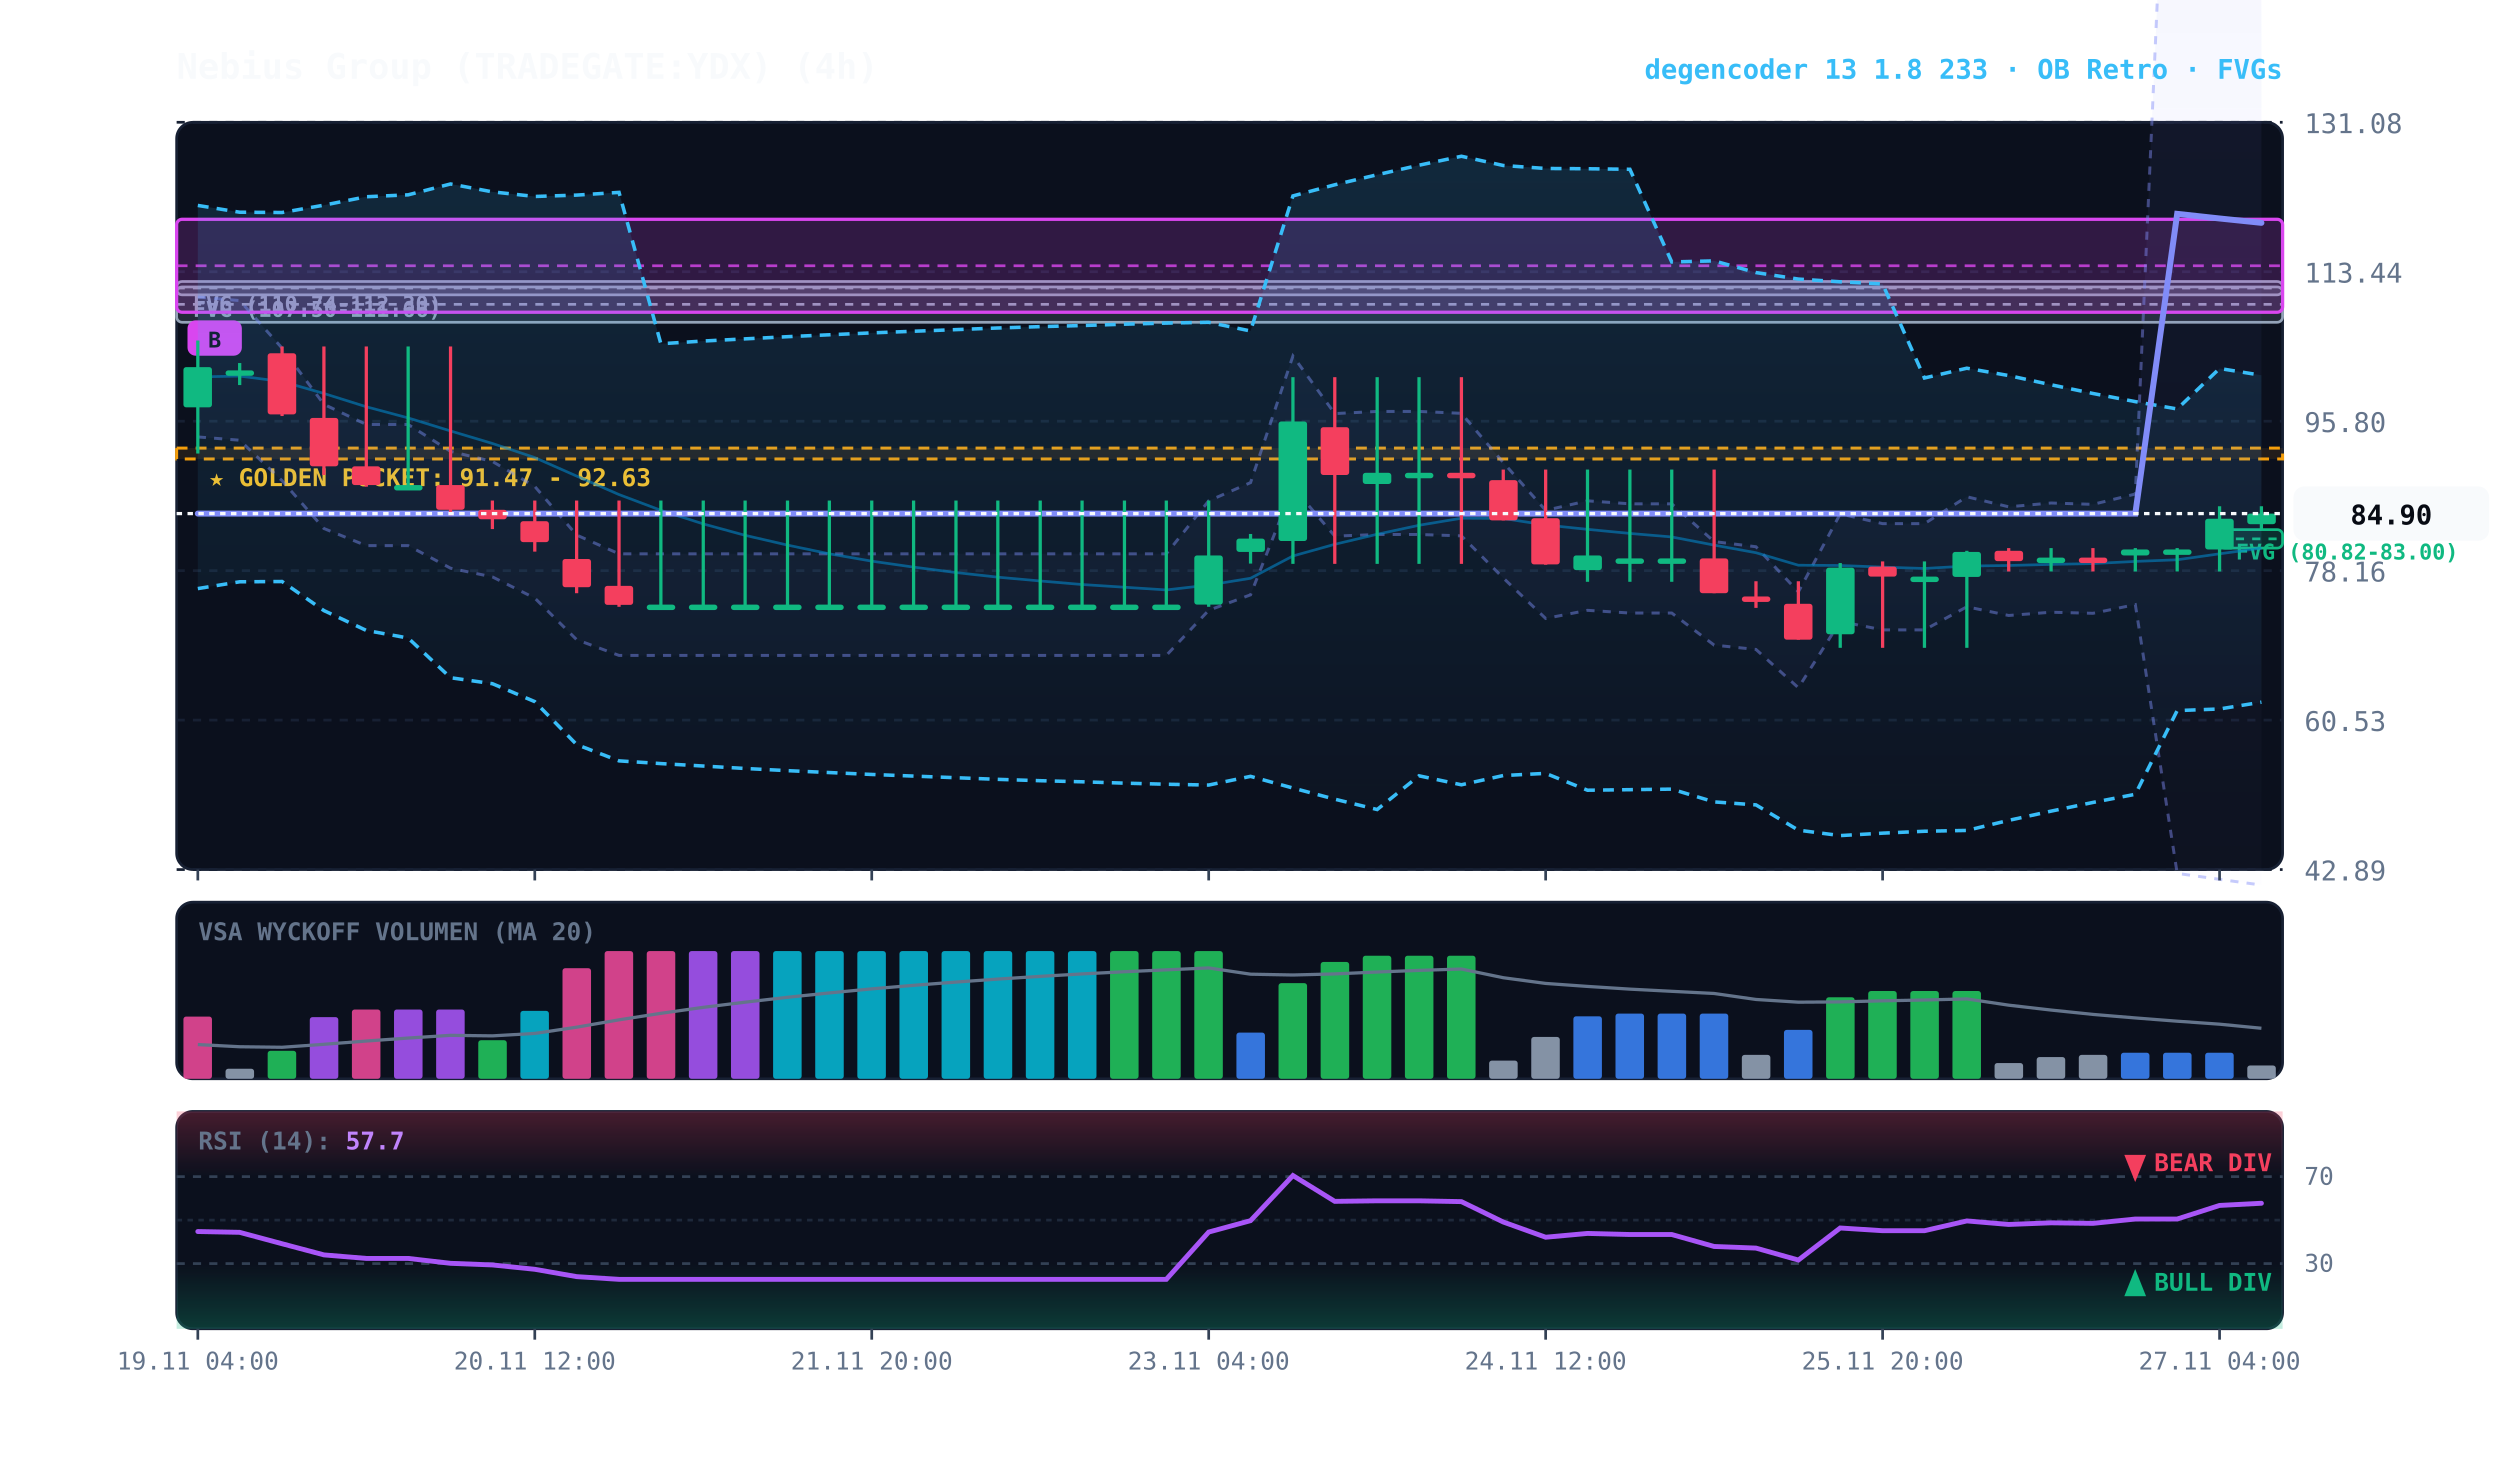
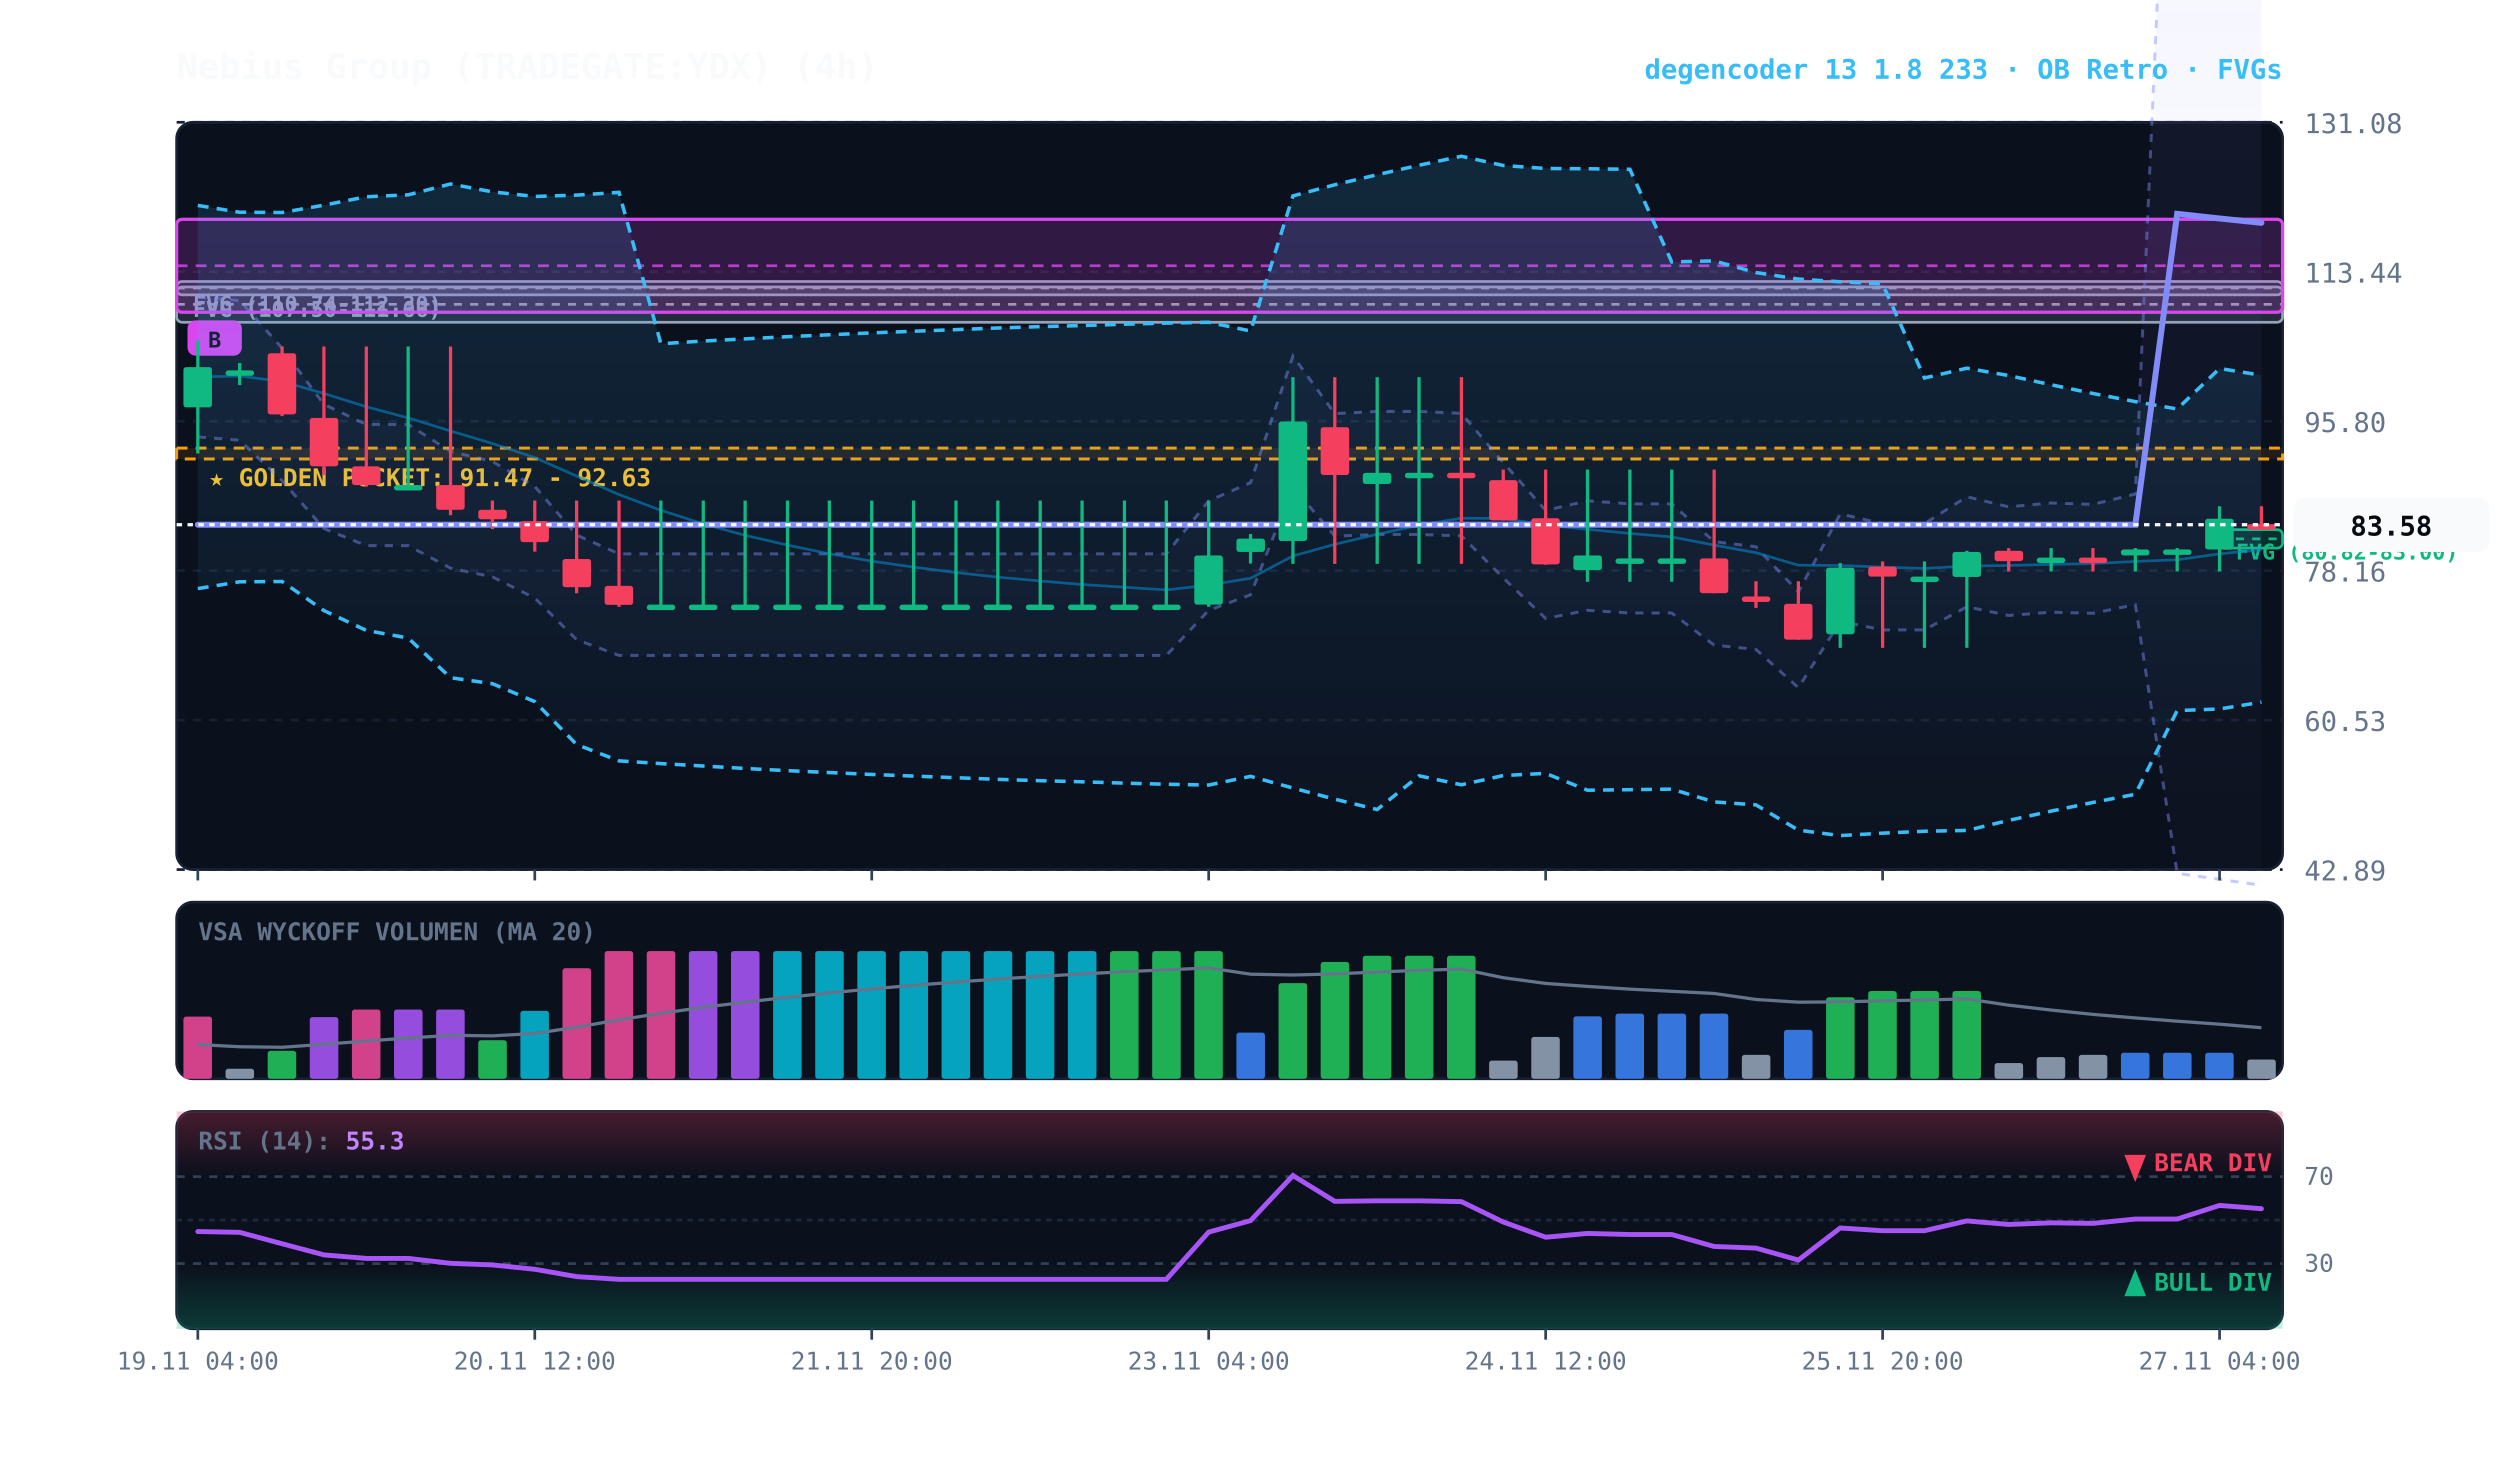
<svg xmlns="http://www.w3.org/2000/svg" viewBox="0 0 920 540" width="100%" height="100%" style="background:#070a13; font-family:'JetBrains Mono', monospace;">
  <defs>
    <linearGradient id="cloud-grad" x1="0%" y1="0%" x2="0%" y2="100%">
      <stop offset="0%" stop-color="#38bdf8" stop-opacity="0.14" />
      <stop offset="100%" stop-color="#38bdf8" stop-opacity="0.02" />
    </linearGradient>
    <linearGradient id="rfe-cloud" x1="0%" y1="0%" x2="0%" y2="100%">
      <stop offset="0%" stop-color="#818cf8" stop-opacity="0.09" />
      <stop offset="100%" stop-color="#818cf8" stop-opacity="0.02" />
    </linearGradient>
    <linearGradient id="rsi-overbought" x1="0%" y1="0%" x2="0%" y2="100%">
      <stop offset="0%" stop-color="#f43f5e" stop-opacity="0.25" />
      <stop offset="100%" stop-color="#f43f5e" stop-opacity="0.0" />
    </linearGradient>
    <linearGradient id="rsi-oversold" x1="0%" y1="0%" x2="0%" y2="100%">
      <stop offset="0%" stop-color="#10b981" stop-opacity="0.0" />
      <stop offset="100%" stop-color="#10b981" stop-opacity="0.25" />
    </linearGradient>
  </defs>
  <rect x="65" y="45" width="775" height="275" fill="#0b101d" rx="6" stroke="#172033" stroke-width="1" />
  <rect x="65" y="332" width="775" height="65" fill="#0b101d" rx="6" stroke="#172033" stroke-width="1" />
  <rect x="65" y="409" width="775" height="80" fill="#0b101d" rx="6" stroke="#172033" stroke-width="1" />
  <line x1="65" y1="320.0" x2="840" y2="320.0" stroke="#172033" stroke-dasharray="3,3" stroke-width="1" />
  <text x="848" y="324.0" fill="#64748b" font-size="10" text-anchor="start">42.89</text>
  <line x1="65" y1="265.0" x2="840" y2="265.0" stroke="#172033" stroke-dasharray="3,3" stroke-width="1" />
  <text x="848" y="269.0" fill="#64748b" font-size="10" text-anchor="start">60.53</text>
  <line x1="65" y1="210.0" x2="840" y2="210.0" stroke="#172033" stroke-dasharray="3,3" stroke-width="1" />
  <text x="848" y="214.0" fill="#64748b" font-size="10" text-anchor="start">78.16</text>
  <line x1="65" y1="155.0" x2="840" y2="155.0" stroke="#172033" stroke-dasharray="3,3" stroke-width="1" />
  <text x="848" y="159.0" fill="#64748b" font-size="10" text-anchor="start">95.80</text>
  <line x1="65" y1="100.0" x2="840" y2="100.0" stroke="#172033" stroke-dasharray="3,3" stroke-width="1" />
  <text x="848" y="104.0" fill="#64748b" font-size="10" text-anchor="start">113.44</text>
  <line x1="65" y1="45.0" x2="840" y2="45.0" stroke="#172033" stroke-dasharray="3,3" stroke-width="1" />
  <text x="848" y="49.0" fill="#64748b" font-size="10" text-anchor="start">131.08</text>
  <rect x="65" y="164.9" width="775" height="4.0" fill="rgba(245, 158, 11, 0.10)" stroke="#f59e0b" stroke-dasharray="4,3" stroke-width="1.1" />
  <text x="77" y="178.9" fill="#fbbf24" font-size="9" font-weight="bold">★ GOLDEN POCKET: 91.47 - 92.63</text>
  <rect x="816.8" y="194.9" width="23.2" height="6.8" fill="rgba(16, 185, 129, 0.18)" stroke="#10b981" stroke-width="1" rx="2" />
  <line x1="816.8" y1="198.3" x2="840" y2="198.3" stroke="#10b981" stroke-dasharray="3,3" stroke-width="1" />
  <text x="822.8" y="205.9" fill="#10b981" font-size="8" font-weight="bold">FVG (80.82-83.00)</text>
  <rect x="65.0" y="105.6" width="775.0" height="13.0" fill="rgba(148, 163, 184, 0.18)" stroke="#94a3b8" stroke-width="1" rx="2" />
  <line x1="65.0" y1="112.0" x2="840" y2="112.0" stroke="#94a3b8" stroke-dasharray="3,3" stroke-width="1" />
  <text x="71.0" y="116.6" fill="#94a3b8" font-size="8" font-weight="bold">FVG (107.50-111.66)</text>
  <rect x="65.0" y="103.6" width="775.0" height="4.9" fill="rgba(148, 163, 184, 0.18)" stroke="#94a3b8" stroke-width="1" rx="2" />
  <line x1="65.0" y1="106.0" x2="840" y2="106.0" stroke="#94a3b8" stroke-dasharray="3,3" stroke-width="1" />
  <text x="71.0" y="114.6" fill="#94a3b8" font-size="8" font-weight="bold">FVG (110.74-112.30)</text>
  <rect x="65.0" y="80.7" width="775.0" height="34.2" fill="rgba(217, 70, 239, 0.18)" stroke="#d946ef" stroke-width="1.2" rx="2" />
  <line x1="65.0" y1="97.8" x2="840" y2="97.8" stroke="#d946ef" stroke-dasharray="4,3" stroke-width="1.0" opacity="0.8" />
  <rect x="69.0" y="117.9" width="20" height="13" fill="#d946ef" rx="3" />
  <text x="79.0" y="127.9" fill="#070a13" font-size="8" font-weight="bold" text-anchor="middle">B</text>
-   <polygon points="72.8,109.3 88.2,110.6 103.8,128.1 119.2,148.8 134.8,156.2 150.2,156.2 165.8,166.1 181.2,169.8 196.8,179.0 212.2,196.9 227.8,203.8 243.2,203.8 258.8,203.8 274.2,203.8 289.8,203.8 305.2,203.8 320.8,203.8 336.2,203.8 351.8,203.8 367.2,203.8 382.8,203.8 398.2,203.8 413.8,203.8 429.2,203.8 444.8,184.3 460.2,177.6 475.8,131.0 491.2,152.2 506.8,151.4 522.2,151.4 537.8,152.1 553.2,170.2 568.8,187.8 584.2,184.3 599.8,185.4 615.2,185.4 630.8,199.3 646.2,201.2 661.8,217.8 677.2,189.1 692.8,192.7 708.2,192.7 723.8,182.8 739.2,186.5 754.8,185.1 770.2,185.6 785.8,181.8 801.2,-164.0 816.8,-162.9 832.2,-161.7 832.2,325.7 816.8,323.6 801.2,321.4 785.8,222.5 770.2,225.7 754.8,225.3 739.2,226.5 723.8,223.3 708.2,231.8 692.8,231.8 677.2,228.7 661.8,253.1 646.2,239.0 630.8,237.4 615.2,225.6 599.8,225.6 584.2,224.6 568.8,227.6 553.2,212.7 537.8,197.2 522.2,196.7 506.8,196.7 491.2,197.3 475.8,179.3 460.2,218.9 444.8,224.6 429.2,241.2 413.8,241.2 398.2,241.2 382.8,241.2 367.2,241.2 351.8,241.2 336.2,241.2 320.8,241.2 305.2,241.2 289.8,241.2 274.2,241.2 258.8,241.2 243.2,241.2 227.8,241.2 212.2,235.4 196.8,220.1 181.2,212.3 165.8,209.1 150.2,200.8 134.8,200.8 119.2,194.5 103.8,176.9 88.2,162.0 72.8,160.8" fill="url(#rfe-cloud)" />
+   <polygon points="72.8,109.3 88.2,110.6 103.8,128.1 119.2,148.8 134.8,156.2 150.2,156.2 165.8,166.1 181.2,169.8 196.8,179.0 212.2,196.9 227.8,203.8 243.2,203.8 258.8,203.8 274.2,203.8 289.8,203.8 305.2,203.8 320.8,203.8 336.2,203.8 351.8,203.8 367.2,203.8 382.8,203.8 398.2,203.8 413.8,203.8 429.2,203.8 444.8,184.3 460.2,177.6 475.8,131.0 491.2,152.2 506.8,151.4 522.2,151.4 537.8,152.1 553.2,170.2 568.8,187.8 584.2,184.3 599.8,185.4 615.2,185.4 630.8,199.3 646.2,201.2 661.8,217.8 677.2,189.1 692.8,192.7 708.2,192.7 723.8,182.8 739.2,186.5 754.8,185.1 770.2,185.6 785.8,181.8 801.2,-164.0 816.8,-162.9 832.2,-161.7 832.2,325.8 816.8,323.6 801.2,321.4 785.8,222.5 770.2,225.7 754.8,225.3 739.2,226.5 723.8,223.3 708.2,231.8 692.8,231.8 677.2,228.7 661.8,253.1 646.2,239.0 630.8,237.4 615.2,225.6 599.8,225.6 584.2,224.6 568.8,227.6 553.2,212.7 537.8,197.2 522.2,196.7 506.8,196.7 491.2,197.3 475.8,179.3 460.2,218.9 444.8,224.6 429.2,241.2 413.8,241.2 398.2,241.2 382.8,241.2 367.2,241.2 351.8,241.2 336.2,241.2 320.8,241.2 305.2,241.2 289.8,241.2 274.2,241.2 258.8,241.2 243.2,241.2 227.8,241.2 212.2,235.4 196.8,220.1 181.2,212.3 165.8,209.1 150.2,200.8 134.8,200.8 119.2,194.5 103.8,176.9 88.2,162.0 72.8,160.8" fill="url(#rfe-cloud)" />
  <polyline points="72.8,109.3 88.2,110.6 103.8,128.1 119.2,148.8 134.8,156.2 150.2,156.2 165.8,166.1 181.2,169.8 196.8,179.0 212.2,196.9 227.8,203.8 243.2,203.8 258.8,203.8 274.2,203.8 289.8,203.8 305.2,203.8 320.8,203.8 336.2,203.8 351.8,203.8 367.2,203.8 382.8,203.8 398.2,203.8 413.8,203.8 429.2,203.8 444.8,184.3 460.2,177.6 475.8,131.0 491.2,152.2 506.8,151.4 522.2,151.4 537.8,152.1 553.2,170.2 568.8,187.8 584.2,184.3 599.8,185.4 615.2,185.4 630.8,199.3 646.2,201.2 661.8,217.8 677.2,189.1 692.8,192.7 708.2,192.7 723.8,182.8 739.2,186.5 754.8,185.1 770.2,185.6 785.8,181.8 801.2,-164.0 816.8,-162.9 832.2,-161.7" fill="none" stroke="#818cf8" stroke-width="1.1" stroke-opacity="0.45" stroke-dasharray="3,3" />
-   <polyline points="72.8,160.8 88.2,162.0 103.8,176.9 119.2,194.5 134.8,200.8 150.2,200.8 165.8,209.1 181.2,212.3 196.8,220.1 212.2,235.4 227.8,241.2 243.2,241.2 258.8,241.2 274.2,241.2 289.8,241.2 305.2,241.2 320.8,241.2 336.2,241.2 351.8,241.2 367.2,241.2 382.8,241.2 398.2,241.2 413.8,241.2 429.2,241.2 444.8,224.6 460.2,218.9 475.8,179.3 491.2,197.3 506.8,196.7 522.2,196.7 537.8,197.2 553.2,212.7 568.8,227.6 584.2,224.6 599.8,225.6 615.2,225.6 630.8,237.4 646.2,239.0 661.8,253.1 677.2,228.7 692.8,231.8 708.2,231.8 723.8,223.3 739.2,226.5 754.8,225.3 770.2,225.7 785.8,222.5 801.2,321.4 816.8,323.6 832.2,325.7" fill="none" stroke="#818cf8" stroke-width="1.1" stroke-opacity="0.45" stroke-dasharray="3,3" />
+   <polyline points="72.8,160.8 88.2,162.0 103.8,176.9 119.2,194.5 134.8,200.8 150.2,200.8 165.8,209.1 181.2,212.3 196.8,220.1 212.2,235.4 227.8,241.2 243.2,241.2 258.8,241.2 274.2,241.2 289.8,241.2 305.2,241.2 320.8,241.2 336.2,241.2 351.8,241.2 367.2,241.2 382.8,241.2 398.2,241.2 413.8,241.2 429.2,241.2 444.8,224.6 460.2,218.9 475.8,179.3 491.2,197.3 506.8,196.7 522.2,196.7 537.8,197.2 553.2,212.7 568.8,227.6 584.2,224.6 599.8,225.6 615.2,225.6 630.8,237.4 646.2,239.0 661.8,253.1 677.2,228.7 692.8,231.8 708.2,231.8 723.8,223.3 739.2,226.5 754.8,225.3 770.2,225.7 785.8,222.5 801.2,321.4 816.8,323.6 832.2,325.8" fill="none" stroke="#818cf8" stroke-width="1.1" stroke-opacity="0.45" stroke-dasharray="3,3" />
  <polygon points="72.8,75.6 88.2,78.1 103.8,78.2 119.2,75.5 134.8,72.4 150.2,71.7 165.8,67.7 181.2,70.6 196.8,72.3 212.2,71.8 227.8,70.8 243.2,126.5 258.8,125.5 274.2,124.7 289.8,123.9 305.2,123.2 320.8,122.5 336.2,121.9 351.8,121.3 367.2,120.7 382.8,120.2 398.2,119.8 413.8,119.3 429.2,118.9 444.8,118.6 460.2,121.8 475.8,72.1 491.2,68.0 506.8,64.3 522.2,60.8 537.8,57.5 553.2,60.9 568.8,62.0 584.2,62.1 599.8,62.3 615.2,96.4 630.8,96.0 646.2,100.3 661.8,102.7 677.2,103.7 692.8,104.5 708.2,139.1 723.8,135.5 739.2,138.2 754.8,141.6 770.2,144.8 785.8,147.8 801.2,150.5 816.8,135.6 832.2,138.1 832.2,258.4 816.8,260.9 801.2,261.5 785.8,292.3 770.2,295.3 754.8,298.5 739.2,301.9 723.8,305.6 708.2,305.9 692.8,306.6 677.2,307.5 661.8,305.5 646.2,296.2 630.8,295.1 615.2,290.4 599.8,290.6 584.2,290.8 568.8,284.6 553.2,285.4 537.8,288.8 522.2,285.5 506.8,297.9 491.2,294.1 475.8,290.0 460.2,285.7 444.8,288.9 429.2,288.6 413.8,288.2 398.2,287.7 382.8,287.3 367.2,286.8 351.8,286.2 336.2,285.6 320.8,285.0 305.2,284.3 289.8,283.6 274.2,282.8 258.8,281.9 243.2,281.0 227.8,280.0 212.2,274.0 196.8,258.2 181.2,251.6 165.8,249.4 150.2,234.8 134.8,232.0 119.2,224.7 103.8,214.0 88.2,214.1 72.8,216.6" fill="url(#cloud-grad)" />
  <polyline points="72.8,75.6 88.2,78.1 103.8,78.2 119.2,75.5 134.8,72.4 150.2,71.7 165.8,67.7 181.2,70.6 196.8,72.3 212.2,71.8 227.8,70.8 243.2,126.5 258.8,125.5 274.2,124.7 289.8,123.9 305.2,123.2 320.8,122.5 336.2,121.9 351.8,121.3 367.2,120.7 382.8,120.2 398.2,119.8 413.8,119.3 429.2,118.9 444.8,118.6 460.2,121.8 475.8,72.1 491.2,68.0 506.8,64.3 522.2,60.8 537.8,57.5 553.2,60.9 568.8,62.0 584.2,62.1 599.8,62.3 615.2,96.4 630.8,96.0 646.2,100.3 661.8,102.7 677.2,103.7 692.8,104.5 708.2,139.1 723.8,135.5 739.2,138.2 754.8,141.6 770.2,144.8 785.8,147.8 801.2,150.5 816.8,135.6 832.2,138.1" fill="none" stroke="#38bdf8" stroke-width="1.3" stroke-dasharray="4,3" />
  <polyline points="72.8,216.6 88.2,214.1 103.8,214.0 119.2,224.7 134.8,232.0 150.2,234.8 165.8,249.4 181.2,251.6 196.8,258.2 212.2,274.0 227.8,280.0 243.2,281.0 258.8,281.9 274.2,282.8 289.8,283.6 305.2,284.3 320.8,285.0 336.2,285.6 351.8,286.2 367.2,286.8 382.8,287.3 398.2,287.7 413.8,288.2 429.2,288.6 444.8,288.9 460.2,285.7 475.8,290.0 491.2,294.1 506.8,297.9 522.2,285.5 537.8,288.8 553.2,285.4 568.8,284.6 584.2,290.8 599.8,290.6 615.2,290.4 630.8,295.1 646.2,296.2 661.8,305.5 677.2,307.5 692.8,306.6 708.2,305.9 723.8,305.6 739.2,301.9 754.8,298.5 770.2,295.3 785.8,292.3 801.2,261.5 816.8,260.9 832.2,258.4" fill="none" stroke="#38bdf8" stroke-width="1.3" stroke-dasharray="4,3" />
-   <polyline points="72.8,138.7 88.2,138.4 103.8,140.4 119.2,144.8 134.8,149.7 150.2,153.8 165.8,158.6 181.2,163.2 196.8,168.4 212.2,175.2 227.8,182.0 243.2,187.8 258.8,192.8 274.2,197.0 289.8,200.6 305.2,203.8 320.8,206.5 336.2,208.7 351.8,210.7 367.2,212.4 382.8,213.8 398.2,215.1 413.8,216.1 429.2,217.1 444.8,215.3 460.2,212.8 475.8,204.6 491.2,200.3 506.8,196.6 522.2,193.3 537.8,190.7 553.2,190.8 568.8,193.2 584.2,194.8 599.8,196.3 615.2,197.6 630.8,200.6 646.2,203.4 661.8,208.0 677.2,208.1 692.8,208.7 708.2,209.2 723.8,208.3 739.2,208.1 754.8,207.7 770.2,207.4 785.8,206.6 801.2,206.0 816.8,203.8 832.2,201.7" fill="none" stroke="#0284c7" stroke-width="1.0" stroke-opacity="0.6" />
-   <polyline points="72.8,189.0 88.2,189.0 103.8,189.0 119.2,189.0 134.8,189.0 150.2,189.0 165.8,189.0 181.2,189.0 196.8,189.0 212.2,189.0 227.8,189.0 243.2,189.0 258.8,189.0 274.2,189.0 289.8,189.0 305.2,189.0 320.8,189.0 336.2,189.0 351.8,189.0 367.2,189.0 382.8,189.0 398.2,189.0 413.8,189.0 429.2,189.0 444.8,189.0 460.2,189.0 475.8,189.0 491.2,189.0 506.8,189.0 522.2,189.0 537.8,189.0 553.2,189.0 568.8,189.0 584.2,189.0 599.8,189.0 615.2,189.0 630.8,189.0 646.2,189.0 661.8,189.0 677.2,189.0 692.8,189.0 708.2,189.0 723.8,189.0 739.2,189.0 754.8,189.0 770.2,189.0 785.8,189.0 801.2,78.7 816.8,80.4 832.2,82.0" fill="none" stroke="#818cf8" stroke-width="2.2" stroke-linecap="round" />
+   <polyline points="72.8,138.7 88.2,138.4 103.8,140.4 119.2,144.8 134.8,149.7 150.2,153.8 165.8,158.6 181.2,163.2 196.8,168.4 212.2,175.2 227.8,182.0 243.2,187.8 258.8,192.8 274.2,197.0 289.8,200.6 305.2,203.8 320.8,206.5 336.2,208.7 351.8,210.7 367.2,212.4 382.8,213.8 398.2,215.1 413.8,216.1 429.2,217.1 444.8,215.3 460.2,212.8 475.8,204.6 491.2,200.3 506.8,196.6 522.2,193.3 537.8,190.7 553.2,190.8 568.8,193.2 584.2,194.8 599.8,196.3 615.2,197.6 630.8,200.6 646.2,203.4 661.8,208.0 677.2,208.1 692.8,208.7 708.2,209.2 723.8,208.3 739.2,208.1 754.8,207.7 770.2,207.4 785.8,206.6 801.2,206.0 816.8,203.8 832.2,202.3" fill="none" stroke="#0284c7" stroke-width="1.0" stroke-opacity="0.6" />
+   <polyline points="72.8,193.1 88.2,193.1 103.8,193.1 119.2,193.1 134.8,193.1 150.2,193.1 165.8,193.1 181.2,193.1 196.8,193.1 212.2,193.1 227.8,193.1 243.2,193.1 258.8,193.1 274.2,193.1 289.8,193.1 305.2,193.1 320.8,193.1 336.2,193.1 351.8,193.1 367.2,193.1 382.8,193.1 398.2,193.1 413.8,193.1 429.2,193.1 444.8,193.1 460.2,193.1 475.8,193.1 491.2,193.1 506.8,193.1 522.2,193.1 537.8,193.1 553.2,193.1 568.8,193.1 584.2,193.1 599.8,193.1 615.2,193.1 630.8,193.1 646.2,193.1 661.8,193.1 677.2,193.1 692.8,193.1 708.2,193.1 723.8,193.1 739.2,193.1 754.8,193.1 770.2,193.1 785.8,193.1 801.2,78.7 816.8,80.4 832.2,82.0" fill="none" stroke="#818cf8" stroke-width="2.2" stroke-linecap="round" />
  <line x1="72.8" y1="125.3" x2="72.8" y2="166.9" stroke="#10b981" stroke-width="1.2" />
  <rect x="67.5" y="135.1" width="10.5" height="14.8" fill="#10b981" rx="1" />
  <line x1="88.2" y1="133.6" x2="88.2" y2="141.7" stroke="#10b981" stroke-width="1.2" />
  <rect x="83.0" y="136.3" width="10.5" height="2.0" fill="#10b981" rx="1" />
  <line x1="103.8" y1="127.5" x2="103.8" y2="153.1" stroke="#f43f5e" stroke-width="1.2" />
  <rect x="98.5" y="130.0" width="10.5" height="22.5" fill="#f43f5e" rx="1" />
  <line x1="119.2" y1="127.5" x2="119.2" y2="174.8" stroke="#f43f5e" stroke-width="1.2" />
  <rect x="114.0" y="153.8" width="10.5" height="17.8" fill="#f43f5e" rx="1" />
  <line x1="134.8" y1="127.5" x2="134.8" y2="179.1" stroke="#f43f5e" stroke-width="1.2" />
  <rect x="129.5" y="171.6" width="10.5" height="6.9" fill="#f43f5e" rx="1" />
  <line x1="150.2" y1="127.5" x2="150.2" y2="179.1" stroke="#10b981" stroke-width="1.2" />
  <rect x="145.0" y="178.5" width="10.5" height="2.0" fill="#10b981" rx="1" />
  <line x1="165.8" y1="127.5" x2="165.8" y2="189.6" stroke="#f43f5e" stroke-width="1.2" />
  <rect x="160.5" y="178.5" width="10.5" height="9.1" fill="#f43f5e" rx="1" />
  <line x1="181.2" y1="184.2" x2="181.2" y2="194.7" stroke="#f43f5e" stroke-width="1.2" />
  <rect x="176.0" y="187.6" width="10.5" height="3.5" fill="#f43f5e" rx="1" />
  <line x1="196.8" y1="184.2" x2="196.8" y2="203.0" stroke="#f43f5e" stroke-width="1.2" />
  <rect x="191.5" y="191.8" width="10.5" height="7.7" fill="#f43f5e" rx="1" />
  <line x1="212.2" y1="184.2" x2="212.2" y2="218.3" stroke="#f43f5e" stroke-width="1.2" />
  <rect x="207.0" y="205.7" width="10.5" height="10.4" fill="#f43f5e" rx="1" />
  <line x1="227.8" y1="184.2" x2="227.8" y2="223.3" stroke="#f43f5e" stroke-width="1.2" />
  <rect x="222.5" y="215.6" width="10.5" height="7.0" fill="#f43f5e" rx="1" />
  <line x1="243.2" y1="184.2" x2="243.2" y2="223.3" stroke="#10b981" stroke-width="1.2" />
  <rect x="238.0" y="222.5" width="10.5" height="2.0" fill="#10b981" rx="1" />
  <line x1="258.8" y1="184.2" x2="258.8" y2="223.3" stroke="#10b981" stroke-width="1.2" />
  <rect x="253.5" y="222.5" width="10.5" height="2.0" fill="#10b981" rx="1" />
  <line x1="274.2" y1="184.2" x2="274.2" y2="223.3" stroke="#10b981" stroke-width="1.2" />
  <rect x="269.0" y="222.5" width="10.5" height="2.0" fill="#10b981" rx="1" />
  <line x1="289.8" y1="184.2" x2="289.8" y2="223.3" stroke="#10b981" stroke-width="1.2" />
  <rect x="284.5" y="222.5" width="10.5" height="2.0" fill="#10b981" rx="1" />
  <line x1="305.2" y1="184.2" x2="305.2" y2="223.3" stroke="#10b981" stroke-width="1.2" />
  <rect x="300.0" y="222.5" width="10.5" height="2.0" fill="#10b981" rx="1" />
  <line x1="320.8" y1="184.2" x2="320.8" y2="223.3" stroke="#10b981" stroke-width="1.2" />
  <rect x="315.5" y="222.5" width="10.5" height="2.0" fill="#10b981" rx="1" />
  <line x1="336.2" y1="184.2" x2="336.2" y2="223.3" stroke="#10b981" stroke-width="1.2" />
  <rect x="331.0" y="222.5" width="10.5" height="2.0" fill="#10b981" rx="1" />
  <line x1="351.8" y1="184.2" x2="351.8" y2="223.3" stroke="#10b981" stroke-width="1.2" />
  <rect x="346.5" y="222.5" width="10.5" height="2.0" fill="#10b981" rx="1" />
  <line x1="367.2" y1="184.2" x2="367.2" y2="223.3" stroke="#10b981" stroke-width="1.2" />
  <rect x="362.0" y="222.5" width="10.5" height="2.0" fill="#10b981" rx="1" />
  <line x1="382.8" y1="184.2" x2="382.8" y2="223.3" stroke="#10b981" stroke-width="1.2" />
  <rect x="377.5" y="222.5" width="10.5" height="2.0" fill="#10b981" rx="1" />
  <line x1="398.2" y1="184.2" x2="398.2" y2="223.3" stroke="#10b981" stroke-width="1.2" />
  <rect x="393.0" y="222.5" width="10.5" height="2.0" fill="#10b981" rx="1" />
  <line x1="413.8" y1="184.2" x2="413.8" y2="223.3" stroke="#10b981" stroke-width="1.2" />
  <rect x="408.5" y="222.5" width="10.5" height="2.0" fill="#10b981" rx="1" />
  <line x1="429.2" y1="184.2" x2="429.2" y2="223.3" stroke="#10b981" stroke-width="1.2" />
  <rect x="424.0" y="222.5" width="10.5" height="2.0" fill="#10b981" rx="1" />
  <line x1="444.8" y1="184.2" x2="444.8" y2="223.3" stroke="#10b981" stroke-width="1.2" />
  <rect x="439.5" y="204.4" width="10.5" height="18.1" fill="#10b981" rx="1" />
  <line x1="460.2" y1="196.5" x2="460.2" y2="207.4" stroke="#10b981" stroke-width="1.2" />
  <rect x="455.0" y="198.2" width="10.5" height="4.9" fill="#10b981" rx="1" />
  <line x1="475.8" y1="138.8" x2="475.8" y2="207.5" stroke="#10b981" stroke-width="1.2" />
  <rect x="470.5" y="155.1" width="10.5" height="44.0" fill="#10b981" rx="1" />
  <line x1="491.2" y1="138.8" x2="491.2" y2="207.5" stroke="#f43f5e" stroke-width="1.2" />
  <rect x="486.0" y="157.2" width="10.5" height="17.6" fill="#f43f5e" rx="1" />
  <line x1="506.8" y1="138.8" x2="506.8" y2="207.5" stroke="#10b981" stroke-width="1.2" />
  <rect x="501.5" y="174.0" width="10.5" height="4.1" fill="#10b981" rx="1" />
  <line x1="522.2" y1="138.8" x2="522.2" y2="207.5" stroke="#10b981" stroke-width="1.2" />
  <rect x="517.0" y="174.0" width="10.5" height="2.0" fill="#10b981" rx="1" />
  <line x1="537.8" y1="138.8" x2="537.8" y2="207.5" stroke="#f43f5e" stroke-width="1.2" />
  <rect x="532.5" y="174.0" width="10.5" height="2.0" fill="#f43f5e" rx="1" />
  <line x1="553.2" y1="172.8" x2="553.2" y2="191.5" stroke="#f43f5e" stroke-width="1.2" />
  <rect x="548.0" y="176.7" width="10.5" height="14.8" fill="#f43f5e" rx="1" />
  <line x1="568.8" y1="172.8" x2="568.8" y2="207.8" stroke="#f43f5e" stroke-width="1.2" />
  <rect x="563.5" y="190.7" width="10.5" height="17.0" fill="#f43f5e" rx="1" />
  <line x1="584.2" y1="172.8" x2="584.2" y2="214.1" stroke="#10b981" stroke-width="1.2" />
  <rect x="579.0" y="204.4" width="10.5" height="5.4" fill="#10b981" rx="1" />
  <line x1="599.8" y1="172.8" x2="599.8" y2="214.1" stroke="#10b981" stroke-width="1.2" />
  <rect x="594.5" y="205.5" width="10.5" height="2.0" fill="#10b981" rx="1" />
  <line x1="615.2" y1="172.8" x2="615.2" y2="214.1" stroke="#10b981" stroke-width="1.2" />
  <rect x="610.0" y="205.5" width="10.5" height="2.0" fill="#10b981" rx="1" />
  <line x1="630.8" y1="172.8" x2="630.8" y2="218.3" stroke="#f43f5e" stroke-width="1.2" />
  <rect x="625.5" y="205.5" width="10.5" height="12.8" fill="#f43f5e" rx="1" />
  <line x1="646.2" y1="213.9" x2="646.2" y2="223.7" stroke="#f43f5e" stroke-width="1.2" />
  <rect x="641.0" y="219.5" width="10.5" height="2.0" fill="#f43f5e" rx="1" />
  <line x1="661.8" y1="213.9" x2="661.8" y2="235.4" stroke="#f43f5e" stroke-width="1.2" />
  <rect x="656.5" y="222.2" width="10.5" height="13.2" fill="#f43f5e" rx="1" />
  <line x1="677.2" y1="207.2" x2="677.2" y2="238.4" stroke="#10b981" stroke-width="1.2" />
  <rect x="672.0" y="208.9" width="10.5" height="24.5" fill="#10b981" rx="1" />
  <line x1="692.8" y1="206.6" x2="692.8" y2="238.4" stroke="#f43f5e" stroke-width="1.2" />
  <rect x="687.5" y="208.5" width="10.5" height="3.7" fill="#f43f5e" rx="1" />
  <line x1="708.2" y1="206.6" x2="708.2" y2="238.4" stroke="#10b981" stroke-width="1.2" />
  <rect x="703.0" y="212.2" width="10.5" height="2.0" fill="#10b981" rx="1" />
  <line x1="723.8" y1="202.7" x2="723.8" y2="238.4" stroke="#10b981" stroke-width="1.2" />
  <rect x="718.5" y="203.1" width="10.5" height="9.2" fill="#10b981" rx="1" />
  <line x1="739.2" y1="201.7" x2="739.2" y2="210.3" stroke="#f43f5e" stroke-width="1.2" />
  <rect x="734.0" y="202.7" width="10.5" height="3.8" fill="#f43f5e" rx="1" />
  <line x1="754.8" y1="201.7" x2="754.8" y2="210.3" stroke="#10b981" stroke-width="1.2" />
  <rect x="749.5" y="205.2" width="10.5" height="2.0" fill="#10b981" rx="1" />
  <line x1="770.2" y1="201.7" x2="770.2" y2="210.3" stroke="#f43f5e" stroke-width="1.2" />
  <rect x="765.0" y="205.2" width="10.5" height="2.0" fill="#f43f5e" rx="1" />
  <line x1="785.8" y1="201.7" x2="785.8" y2="210.3" stroke="#10b981" stroke-width="1.2" />
  <rect x="780.5" y="202.2" width="10.5" height="2.2" fill="#10b981" rx="1" />
  <line x1="801.2" y1="201.7" x2="801.2" y2="210.3" stroke="#10b981" stroke-width="1.2" />
  <rect x="796.0" y="202.2" width="10.5" height="2.0" fill="#10b981" rx="1" />
  <line x1="816.8" y1="186.3" x2="816.8" y2="210.3" stroke="#10b981" stroke-width="1.2" />
  <rect x="811.5" y="190.9" width="10.5" height="11.3" fill="#10b981" rx="1" />
-   <line x1="832.2" y1="186.3" x2="832.2" y2="194.9" stroke="#10b981" stroke-width="1.2" />
-   <rect x="827.0" y="189.0" width="10.5" height="3.9" fill="#10b981" rx="1" />
-   <line x1="65" y1="189.0" x2="840" y2="189.0" stroke="#f8fafc" stroke-width="1.2" stroke-dasharray="2,2" />
-   <rect x="844" y="179.0" width="72" height="20" fill="#f8fafc" rx="4" />
-   <text x="880" y="193.0" fill="#070a13" font-size="10" font-weight="bold" text-anchor="middle">84.90</text>
+   <line x1="832.2" y1="186.3" x2="832.2" y2="194.9" stroke="#f43f5e" stroke-width="1.2" />
+   <rect x="827.0" y="192.9" width="10.5" height="2.0" fill="#f43f5e" rx="1" />
+   <line x1="65" y1="193.1" x2="840" y2="193.1" stroke="#f8fafc" stroke-width="1.2" stroke-dasharray="2,2" />
+   <rect x="844" y="183.1" width="72" height="20" fill="#f8fafc" rx="4" />
+   <text x="880" y="197.1" fill="#070a13" font-size="10" font-weight="bold" text-anchor="middle">83.58</text>
  <text x="73" y="346" fill="#64748b" font-size="9" font-weight="bold">VSA WYCKOFF VOLUMEN (MA 20)</text>
  <rect x="67.5" y="374.1" width="10.5" height="22.9" fill="#ec4899" opacity="0.88" rx="1" />
  <rect x="83.0" y="393.3" width="10.5" height="3.7" fill="#94a3b8" opacity="0.88" rx="1" />
  <rect x="98.5" y="386.7" width="10.5" height="10.3" fill="#22c55e" opacity="0.88" rx="1" />
  <rect x="114.0" y="374.3" width="10.5" height="22.7" fill="#a855f7" opacity="0.88" rx="1" />
  <rect x="129.5" y="371.5" width="10.5" height="25.5" fill="#ec4899" opacity="0.88" rx="1" />
  <rect x="145.0" y="371.5" width="10.5" height="25.5" fill="#a855f7" opacity="0.88" rx="1" />
  <rect x="160.5" y="371.5" width="10.5" height="25.5" fill="#a855f7" opacity="0.88" rx="1" />
  <rect x="176.0" y="382.8" width="10.5" height="14.2" fill="#22c55e" opacity="0.88" rx="1" />
  <rect x="191.5" y="372.0" width="10.5" height="25.0" fill="#06b6d4" opacity="0.88" rx="1" />
  <rect x="207.0" y="356.3" width="10.5" height="40.7" fill="#ec4899" opacity="0.88" rx="1" />
  <rect x="222.5" y="350.0" width="10.5" height="47.0" fill="#ec4899" opacity="0.88" rx="1" />
  <rect x="238.0" y="350.0" width="10.5" height="47.0" fill="#ec4899" opacity="0.88" rx="1" />
  <rect x="253.5" y="350.0" width="10.5" height="47.0" fill="#a855f7" opacity="0.88" rx="1" />
  <rect x="269.0" y="350.0" width="10.5" height="47.0" fill="#a855f7" opacity="0.88" rx="1" />
  <rect x="284.5" y="350.0" width="10.5" height="47.0" fill="#06b6d4" opacity="0.88" rx="1" />
  <rect x="300.0" y="350.0" width="10.5" height="47.0" fill="#06b6d4" opacity="0.88" rx="1" />
  <rect x="315.5" y="350.0" width="10.5" height="47.0" fill="#06b6d4" opacity="0.88" rx="1" />
  <rect x="331.0" y="350.0" width="10.5" height="47.0" fill="#06b6d4" opacity="0.88" rx="1" />
  <rect x="346.5" y="350.0" width="10.5" height="47.0" fill="#06b6d4" opacity="0.88" rx="1" />
  <rect x="362.0" y="350.0" width="10.5" height="47.0" fill="#06b6d4" opacity="0.88" rx="1" />
  <rect x="377.5" y="350.0" width="10.5" height="47.0" fill="#06b6d4" opacity="0.88" rx="1" />
  <rect x="393.0" y="350.0" width="10.5" height="47.0" fill="#06b6d4" opacity="0.88" rx="1" />
  <rect x="408.5" y="350.0" width="10.5" height="47.0" fill="#22c55e" opacity="0.88" rx="1" />
  <rect x="424.0" y="350.0" width="10.5" height="47.0" fill="#22c55e" opacity="0.88" rx="1" />
  <rect x="439.5" y="350.0" width="10.5" height="47.0" fill="#22c55e" opacity="0.88" rx="1" />
  <rect x="455.0" y="380.0" width="10.5" height="17.0" fill="#3b82f6" opacity="0.88" rx="1" />
  <rect x="470.5" y="361.8" width="10.5" height="35.2" fill="#22c55e" opacity="0.88" rx="1" />
  <rect x="486.0" y="354.0" width="10.5" height="43.0" fill="#22c55e" opacity="0.88" rx="1" />
  <rect x="501.5" y="351.7" width="10.5" height="45.3" fill="#22c55e" opacity="0.88" rx="1" />
  <rect x="517.0" y="351.7" width="10.5" height="45.3" fill="#22c55e" opacity="0.88" rx="1" />
  <rect x="532.5" y="351.7" width="10.5" height="45.3" fill="#22c55e" opacity="0.88" rx="1" />
  <rect x="548.0" y="390.3" width="10.5" height="6.7" fill="#94a3b8" opacity="0.88" rx="1" />
  <rect x="563.5" y="381.6" width="10.5" height="15.4" fill="#94a3b8" opacity="0.88" rx="1" />
  <rect x="579.0" y="374.0" width="10.5" height="23.0" fill="#3b82f6" opacity="0.88" rx="1" />
  <rect x="594.5" y="373.0" width="10.5" height="24.0" fill="#3b82f6" opacity="0.88" rx="1" />
  <rect x="610.0" y="373.0" width="10.5" height="24.0" fill="#3b82f6" opacity="0.88" rx="1" />
  <rect x="625.5" y="373.0" width="10.5" height="24.0" fill="#3b82f6" opacity="0.88" rx="1" />
  <rect x="641.0" y="388.2" width="10.5" height="8.8" fill="#94a3b8" opacity="0.88" rx="1" />
  <rect x="656.5" y="379.0" width="10.5" height="18.0" fill="#3b82f6" opacity="0.88" rx="1" />
  <rect x="672.0" y="367.0" width="10.5" height="30.0" fill="#22c55e" opacity="0.88" rx="1" />
  <rect x="687.5" y="364.7" width="10.5" height="32.3" fill="#22c55e" opacity="0.88" rx="1" />
  <rect x="703.0" y="364.7" width="10.5" height="32.3" fill="#22c55e" opacity="0.88" rx="1" />
  <rect x="718.5" y="364.7" width="10.5" height="32.3" fill="#22c55e" opacity="0.88" rx="1" />
  <rect x="734.0" y="391.2" width="10.5" height="5.8" fill="#94a3b8" opacity="0.88" rx="1" />
  <rect x="749.5" y="389.0" width="10.5" height="8.0" fill="#94a3b8" opacity="0.88" rx="1" />
  <rect x="765.0" y="388.2" width="10.5" height="8.8" fill="#94a3b8" opacity="0.88" rx="1" />
  <rect x="780.5" y="387.4" width="10.5" height="9.6" fill="#3b82f6" opacity="0.88" rx="1" />
  <rect x="796.0" y="387.4" width="10.5" height="9.6" fill="#3b82f6" opacity="0.88" rx="1" />
  <rect x="811.5" y="387.4" width="10.5" height="9.6" fill="#3b82f6" opacity="0.88" rx="1" />
-   <rect x="827.0" y="392.1" width="10.5" height="4.9" fill="#94a3b8" opacity="0.88" rx="1" />
-   <polyline points="72.8,384.4 88.2,385.2 103.8,385.4 119.2,384.3 134.8,383.1 150.2,382.0 165.8,381.0 181.2,381.2 196.8,380.3 212.2,378.0 227.8,375.3 243.2,372.9 258.8,370.7 274.2,368.8 289.8,367.0 305.2,365.4 320.8,363.9 336.2,362.6 351.8,361.4 367.2,360.3 382.8,359.3 398.2,358.4 413.8,357.6 429.2,356.9 444.8,356.2 460.2,358.5 475.8,358.8 491.2,358.4 506.8,357.7 522.2,357.1 537.8,356.6 553.2,359.8 568.8,361.9 584.2,363.0 599.8,364.0 615.2,364.8 630.8,365.6 646.2,367.8 661.8,368.8 677.2,368.7 692.8,368.3 708.2,368.0 723.8,367.6 739.2,369.9 754.8,371.7 770.2,373.3 785.8,374.6 801.2,375.8 816.8,376.9 832.2,378.4" fill="none" stroke="#64748b" stroke-width="1.2" />
+   <rect x="827.0" y="389.9" width="10.5" height="7.1" fill="#94a3b8" opacity="0.88" rx="1" />
+   <polyline points="72.8,384.4 88.2,385.2 103.8,385.4 119.2,384.3 134.8,383.1 150.2,382.0 165.8,381.0 181.2,381.2 196.8,380.3 212.2,378.0 227.8,375.3 243.2,372.9 258.8,370.7 274.2,368.8 289.8,367.0 305.2,365.4 320.8,363.9 336.2,362.6 351.8,361.4 367.2,360.3 382.8,359.3 398.2,358.4 413.8,357.6 429.2,356.9 444.8,356.2 460.2,358.5 475.8,358.8 491.2,358.4 506.8,357.7 522.2,357.1 537.8,356.6 553.2,359.8 568.8,361.9 584.2,363.0 599.8,364.0 615.2,364.8 630.8,365.6 646.2,367.8 661.8,368.8 677.2,368.7 692.8,368.3 708.2,368.0 723.8,367.6 739.2,369.9 754.8,371.7 770.2,373.3 785.8,374.6 801.2,375.8 816.8,376.9 832.2,378.2" fill="none" stroke="#64748b" stroke-width="1.2" />
  <rect x="65" y="409" width="775" height="24.0" fill="url(#rsi-overbought)" />
  <rect x="65" y="465.0" width="775" height="24.0" fill="url(#rsi-oversold)" />
  <line x1="65" y1="433.0" x2="840" y2="433.0" stroke="#334155" stroke-dasharray="3,3" stroke-width="1" />
  <text x="848" y="436.0" fill="#64748b" font-size="9">70</text>
  <line x1="65" y1="449.0" x2="840" y2="449.0" stroke="#1e293b" stroke-dasharray="2,2" stroke-width="1" />
  <line x1="65" y1="465.0" x2="840" y2="465.0" stroke="#334155" stroke-dasharray="3,3" stroke-width="1" />
  <text x="848" y="468.0" fill="#64748b" font-size="9">30</text>
-   <polyline points="72.8,453.2 88.2,453.5 103.8,457.7 119.2,461.8 134.8,463.1 150.2,463.1 165.8,464.9 181.2,465.5 196.8,467.1 212.2,469.8 227.8,470.8 243.2,470.8 258.8,470.8 274.2,470.8 289.8,470.8 305.2,470.8 320.8,470.8 336.2,470.8 351.8,470.8 367.2,470.8 382.8,470.8 398.2,470.8 413.8,470.8 429.2,470.8 444.8,453.4 460.2,449.2 475.8,432.6 491.2,442.1 506.8,441.9 522.2,441.9 537.8,442.2 553.2,449.7 568.8,455.3 584.2,453.9 599.8,454.3 615.2,454.3 630.8,458.7 646.2,459.3 661.8,463.7 677.2,451.9 692.8,452.9 708.2,452.9 723.8,449.3 739.2,450.6 754.8,450.0 770.2,450.2 785.8,448.6 801.2,448.6 816.8,443.6 832.2,442.8" fill="none" stroke="#a855f7" stroke-width="1.8" stroke-linecap="round" />
+   <polyline points="72.8,453.2 88.2,453.5 103.8,457.7 119.2,461.8 134.8,463.1 150.2,463.1 165.8,464.9 181.2,465.5 196.8,467.1 212.2,469.8 227.8,470.8 243.2,470.8 258.8,470.8 274.2,470.8 289.8,470.8 305.2,470.8 320.8,470.8 336.2,470.8 351.8,470.8 367.2,470.8 382.8,470.8 398.2,470.8 413.8,470.8 429.2,470.8 444.8,453.4 460.2,449.2 475.8,432.6 491.2,442.1 506.8,441.9 522.2,441.9 537.8,442.2 553.2,449.7 568.8,455.3 584.2,453.9 599.8,454.3 615.2,454.3 630.8,458.7 646.2,459.3 661.8,463.7 677.2,451.9 692.8,452.9 708.2,452.9 723.8,449.3 739.2,450.6 754.8,450.0 770.2,450.2 785.8,448.6 801.2,448.6 816.8,443.6 832.2,444.8" fill="none" stroke="#a855f7" stroke-width="1.8" stroke-linecap="round" />
  <g transform="translate(785.75, 477)">
    <path d="M 0 -10 L 4 0 L -4 0 Z" fill="#10b981" />
    <text x="7" y="-2" fill="#10b981" font-size="9" font-weight="bold">BULL DIV</text>
  </g>
  <g transform="translate(785.75, 425)">
    <path d="M 0 10 L 4 0 L -4 0 Z" fill="#f43f5e" />
    <text x="7" y="6" fill="#f43f5e" font-size="9" font-weight="bold">BEAR DIV</text>
  </g>
-   <text x="73" y="423" fill="#64748b" font-size="9" font-weight="bold">RSI (14): <tspan fill="#c084fc">57.7</tspan>
+   <text x="73" y="423" fill="#64748b" font-size="9" font-weight="bold">RSI (14): <tspan fill="#c084fc">55.3</tspan>
  </text>
  <line x1="72.8" y1="320" x2="72.8" y2="324" stroke="#334155" stroke-width="1" />
  <line x1="72.8" y1="489" x2="72.8" y2="493" stroke="#334155" stroke-width="1" />
  <text x="72.8" y="504" fill="#64748b" font-size="9" text-anchor="middle">19.11 04:00</text>
  <line x1="196.8" y1="320" x2="196.8" y2="324" stroke="#334155" stroke-width="1" />
  <line x1="196.8" y1="489" x2="196.8" y2="493" stroke="#334155" stroke-width="1" />
  <text x="196.8" y="504" fill="#64748b" font-size="9" text-anchor="middle">20.11 12:00</text>
  <line x1="320.8" y1="320" x2="320.8" y2="324" stroke="#334155" stroke-width="1" />
  <line x1="320.8" y1="489" x2="320.8" y2="493" stroke="#334155" stroke-width="1" />
  <text x="320.8" y="504" fill="#64748b" font-size="9" text-anchor="middle">21.11 20:00</text>
  <line x1="444.8" y1="320" x2="444.8" y2="324" stroke="#334155" stroke-width="1" />
  <line x1="444.8" y1="489" x2="444.8" y2="493" stroke="#334155" stroke-width="1" />
  <text x="444.8" y="504" fill="#64748b" font-size="9" text-anchor="middle">23.11 04:00</text>
  <line x1="568.8" y1="320" x2="568.8" y2="324" stroke="#334155" stroke-width="1" />
  <line x1="568.8" y1="489" x2="568.8" y2="493" stroke="#334155" stroke-width="1" />
  <text x="568.8" y="504" fill="#64748b" font-size="9" text-anchor="middle">24.11 12:00</text>
  <line x1="692.8" y1="320" x2="692.8" y2="324" stroke="#334155" stroke-width="1" />
  <line x1="692.8" y1="489" x2="692.8" y2="493" stroke="#334155" stroke-width="1" />
  <text x="692.8" y="504" fill="#64748b" font-size="9" text-anchor="middle">25.11 20:00</text>
  <line x1="816.8" y1="320" x2="816.8" y2="324" stroke="#334155" stroke-width="1" />
  <line x1="816.8" y1="489" x2="816.8" y2="493" stroke="#334155" stroke-width="1" />
  <text x="816.8" y="504" fill="#64748b" font-size="9" text-anchor="middle">27.11 04:00</text>
  <text x="65" y="29" fill="#f8fafc" font-size="13" font-weight="bold">Nebius Group (TRADEGATE:YDX) (4h)</text>
  <text x="840" y="29" fill="#38bdf8" font-size="10" font-weight="bold" text-anchor="end">degencoder 13 1.8 233 · OB Retro · FVGs</text>
</svg>
